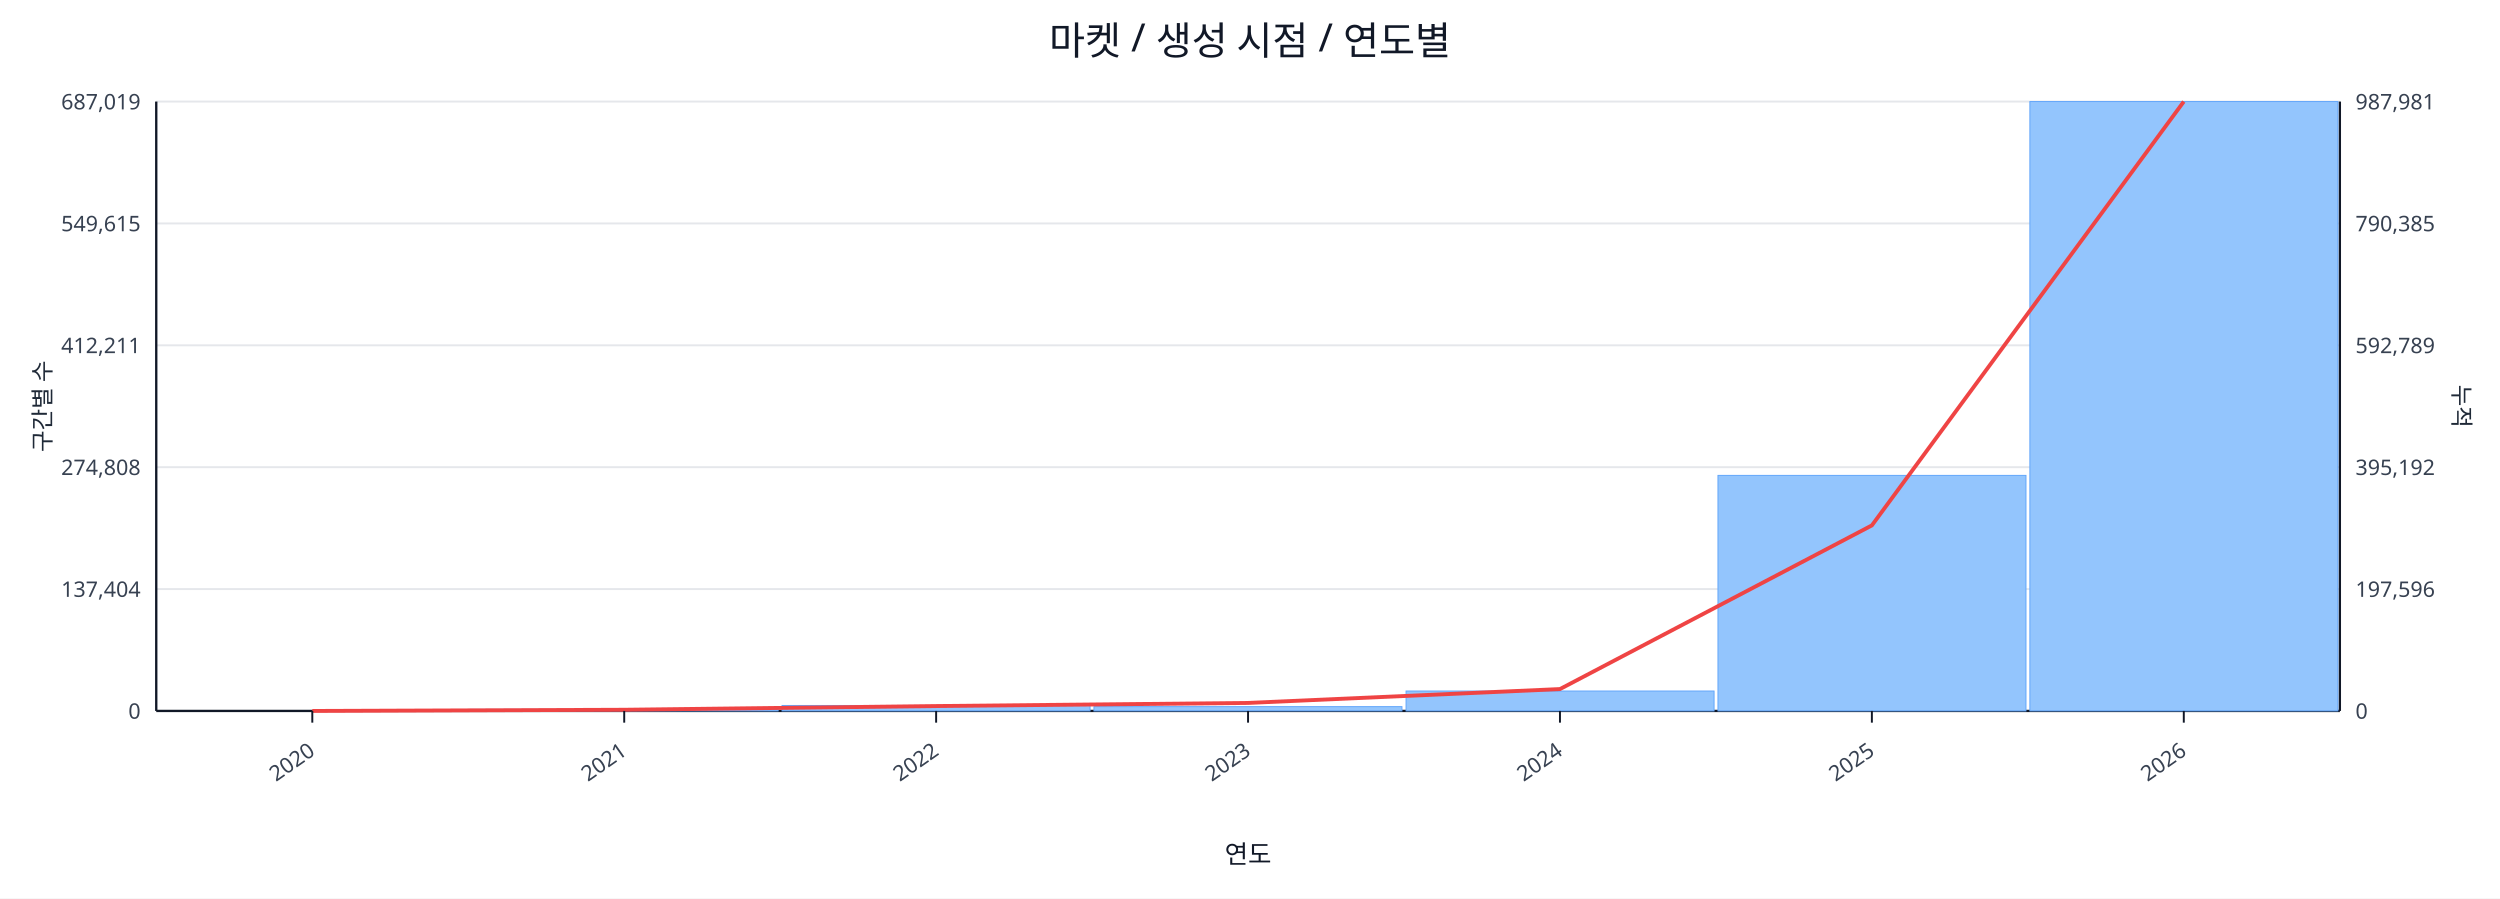
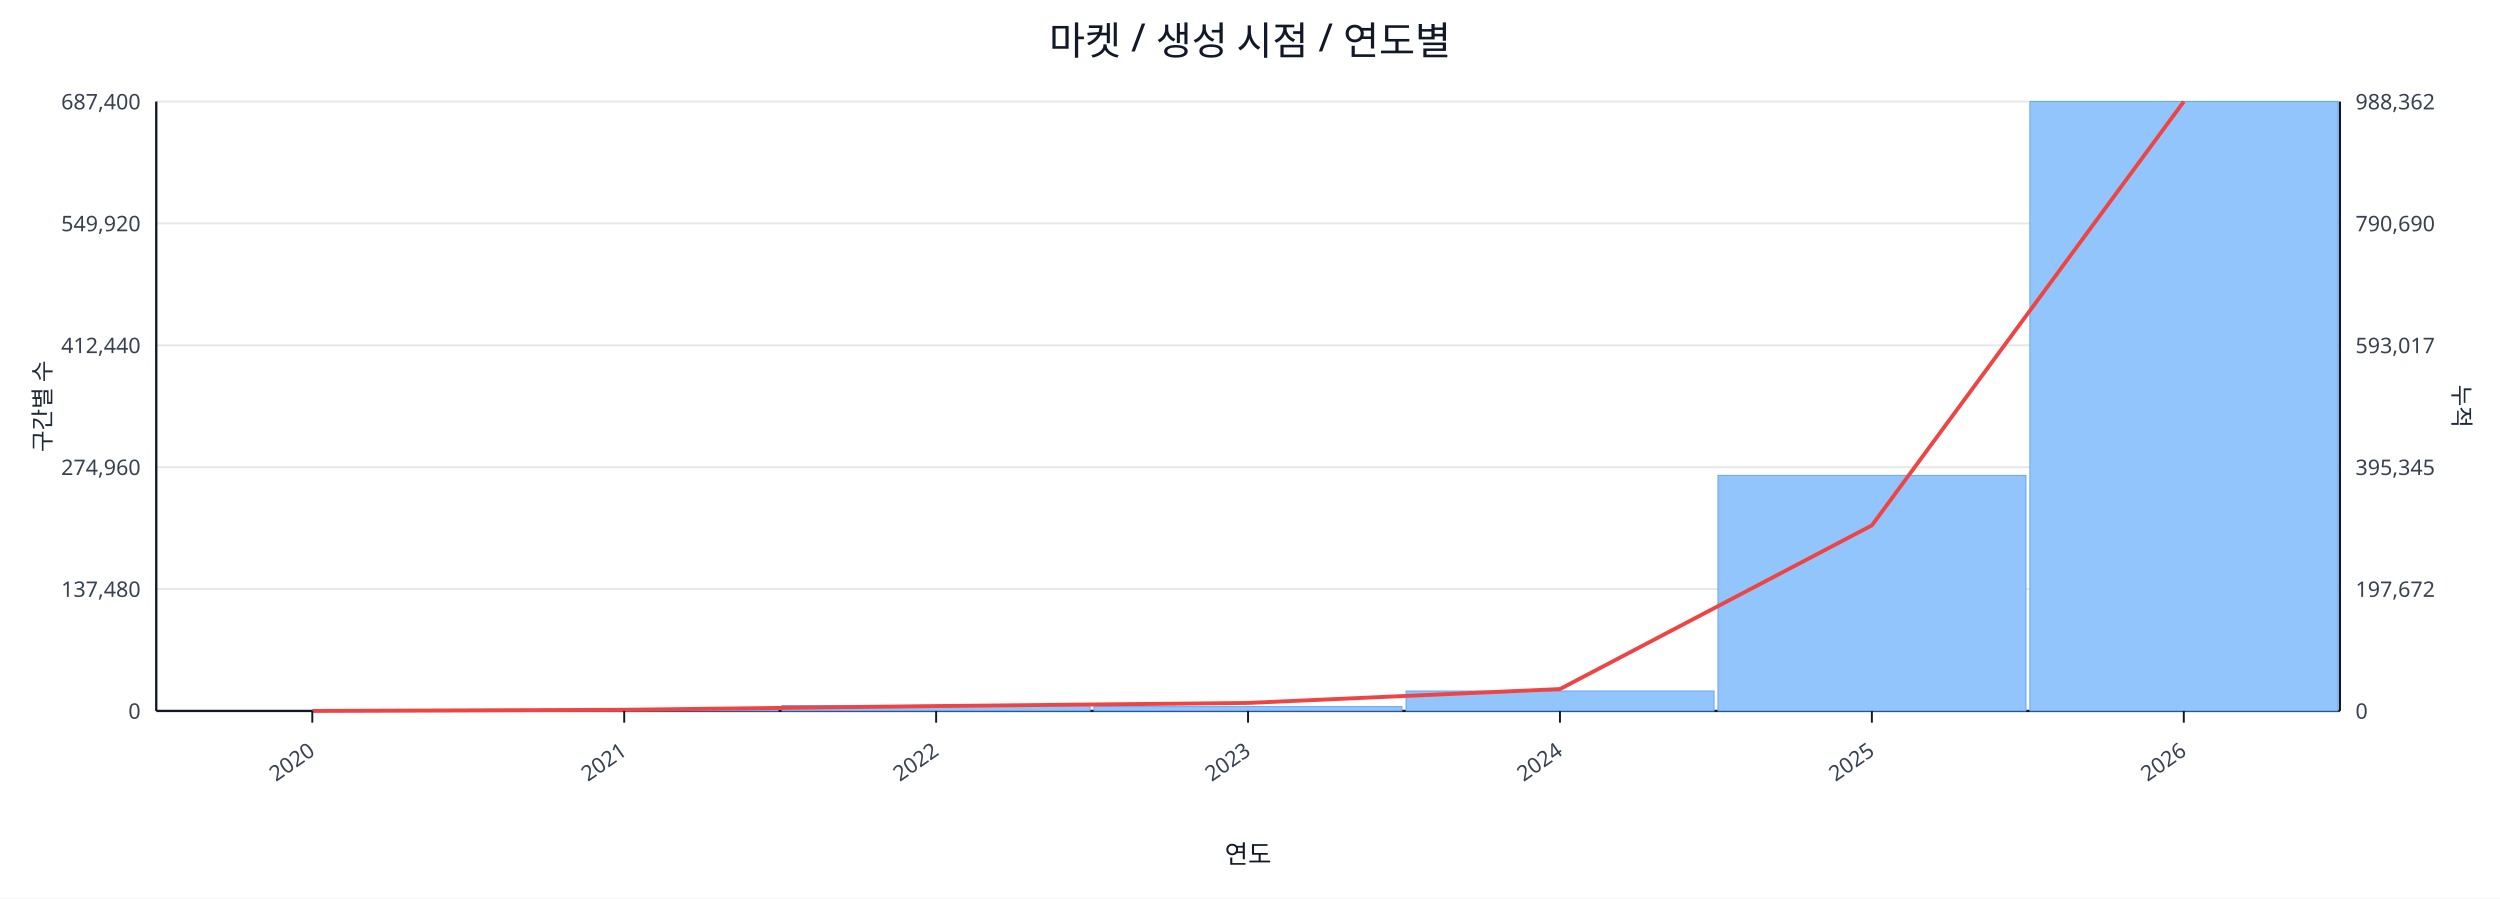
<svg xmlns="http://www.w3.org/2000/svg" width="1280" height="460" viewBox="0 0 1280 460">
  <rect x="0" y="0" width="100%" height="100%" fill="#ffffff" />
  <text x="640.0" y="28" font-size="20" text-anchor="middle" font-family="sans-serif" fill="#111827">마켓 / 생성 시점 / 연도별</text>
  <line x1="80.0" y1="52.0" x2="1198.0" y2="52.0" stroke="#e5e7eb" stroke-width="1" />
-   <text x="72.0" y="56.0" font-size="11" text-anchor="end" font-family="sans-serif" fill="#374151">687,019</text>
-   <text x="1206.0" y="56.0" font-size="11" text-anchor="start" font-family="sans-serif" fill="#374151">987,981</text>
+   <text x="72.0" y="56.0" font-size="11" text-anchor="end" font-family="sans-serif" fill="#374151">687,400</text>
+   <text x="1206.0" y="56.0" font-size="11" text-anchor="start" font-family="sans-serif" fill="#374151">988,362</text>
  <line x1="80.0" y1="114.4" x2="1198.0" y2="114.4" stroke="#e5e7eb" stroke-width="1" />
-   <text x="72.0" y="118.4" font-size="11" text-anchor="end" font-family="sans-serif" fill="#374151">549,615</text>
-   <text x="1206.0" y="118.4" font-size="11" text-anchor="start" font-family="sans-serif" fill="#374151">790,385</text>
+   <text x="72.0" y="118.4" font-size="11" text-anchor="end" font-family="sans-serif" fill="#374151">549,920</text>
+   <text x="1206.0" y="118.4" font-size="11" text-anchor="start" font-family="sans-serif" fill="#374151">790,690</text>
  <line x1="80.0" y1="176.8" x2="1198.0" y2="176.8" stroke="#e5e7eb" stroke-width="1" />
-   <text x="72.0" y="180.8" font-size="11" text-anchor="end" font-family="sans-serif" fill="#374151">412,211</text>
-   <text x="1206.0" y="180.8" font-size="11" text-anchor="start" font-family="sans-serif" fill="#374151">592,789</text>
+   <text x="72.0" y="180.8" font-size="11" text-anchor="end" font-family="sans-serif" fill="#374151">412,440</text>
+   <text x="1206.0" y="180.8" font-size="11" text-anchor="start" font-family="sans-serif" fill="#374151">593,017</text>
  <line x1="80.0" y1="239.2" x2="1198.0" y2="239.2" stroke="#e5e7eb" stroke-width="1" />
-   <text x="72.0" y="243.2" font-size="11" text-anchor="end" font-family="sans-serif" fill="#374151">274,808</text>
-   <text x="1206.0" y="243.2" font-size="11" text-anchor="start" font-family="sans-serif" fill="#374151">395,192</text>
+   <text x="72.0" y="243.2" font-size="11" text-anchor="end" font-family="sans-serif" fill="#374151">274,960</text>
+   <text x="1206.0" y="243.2" font-size="11" text-anchor="start" font-family="sans-serif" fill="#374151">395,345</text>
  <line x1="80.0" y1="301.6" x2="1198.0" y2="301.6" stroke="#e5e7eb" stroke-width="1" />
-   <text x="72.0" y="305.6" font-size="11" text-anchor="end" font-family="sans-serif" fill="#374151">137,404</text>
-   <text x="1206.0" y="305.6" font-size="11" text-anchor="start" font-family="sans-serif" fill="#374151">197,596</text>
+   <text x="72.0" y="305.6" font-size="11" text-anchor="end" font-family="sans-serif" fill="#374151">137,480</text>
+   <text x="1206.0" y="305.6" font-size="11" text-anchor="start" font-family="sans-serif" fill="#374151">197,672</text>
  <line x1="80.0" y1="364.0" x2="1198.0" y2="364.0" stroke="#e5e7eb" stroke-width="1" />
  <text x="72.0" y="368.0" font-size="11" text-anchor="end" font-family="sans-serif" fill="#374151">0</text>
  <text x="1206.0" y="368.0" font-size="11" text-anchor="start" font-family="sans-serif" fill="#374151">0</text>
  <line x1="80.0" y1="364.0" x2="1198.0" y2="364.0" stroke="#111827" stroke-width="1.2" />
  <line x1="80.0" y1="52.0" x2="80.0" y2="364.0" stroke="#111827" stroke-width="1.2" />
  <line x1="1198.0" y1="52.0" x2="1198.0" y2="364.0" stroke="#111827" stroke-width="1.2" />
  <rect x="81.0" y="364.0" width="157.7" height="0.0" fill="#93c5fd" stroke="#60a5fa" stroke-width="0.5" />
  <rect x="240.7" y="363.2" width="157.7" height="0.8" fill="#93c5fd" stroke="#60a5fa" stroke-width="0.5" />
  <rect x="400.4" y="361.2" width="157.7" height="2.8" fill="#93c5fd" stroke="#60a5fa" stroke-width="0.5" />
  <rect x="560.1" y="361.8" width="157.7" height="2.2" fill="#93c5fd" stroke="#60a5fa" stroke-width="0.5" />
  <rect x="719.9" y="353.8" width="157.7" height="10.2" fill="#93c5fd" stroke="#60a5fa" stroke-width="0.5" />
  <rect x="879.6" y="243.4" width="157.7" height="120.6" fill="#93c5fd" stroke="#60a5fa" stroke-width="0.5" />
  <rect x="1039.3" y="52.0" width="157.7" height="312.0" fill="#93c5fd" stroke="#60a5fa" stroke-width="0.5" />
  <polyline fill="none" stroke="#ef4444" stroke-width="2" points="159.9,364.0 319.6,363.4 479.3,361.5 639.0,359.9 798.7,352.8 958.4,269.0 1118.1,52.0" />
  <line x1="159.9" y1="364.0" x2="159.9" y2="370.0" stroke="#111827" stroke-width="1" />
  <text x="161.9" y="386.0" font-size="11" text-anchor="end" transform="rotate(-35 161.9 386.0)" font-family="sans-serif" fill="#374151">2020</text>
  <line x1="319.6" y1="364.0" x2="319.6" y2="370.0" stroke="#111827" stroke-width="1" />
  <text x="321.6" y="386.0" font-size="11" text-anchor="end" transform="rotate(-35 321.6 386.0)" font-family="sans-serif" fill="#374151">2021</text>
  <line x1="479.3" y1="364.0" x2="479.3" y2="370.0" stroke="#111827" stroke-width="1" />
  <text x="481.3" y="386.0" font-size="11" text-anchor="end" transform="rotate(-35 481.3 386.0)" font-family="sans-serif" fill="#374151">2022</text>
  <line x1="639.0" y1="364.0" x2="639.0" y2="370.0" stroke="#111827" stroke-width="1" />
  <text x="641.0" y="386.0" font-size="11" text-anchor="end" transform="rotate(-35 641.0 386.0)" font-family="sans-serif" fill="#374151">2023</text>
  <line x1="798.7" y1="364.0" x2="798.7" y2="370.0" stroke="#111827" stroke-width="1" />
  <text x="800.7" y="386.0" font-size="11" text-anchor="end" transform="rotate(-35 800.7 386.0)" font-family="sans-serif" fill="#374151">2024</text>
  <line x1="958.4" y1="364.0" x2="958.4" y2="370.0" stroke="#111827" stroke-width="1" />
  <text x="960.4" y="386.0" font-size="11" text-anchor="end" transform="rotate(-35 960.4 386.0)" font-family="sans-serif" fill="#374151">2025</text>
  <line x1="1118.1" y1="364.0" x2="1118.1" y2="370.0" stroke="#111827" stroke-width="1" />
  <text x="1120.1" y="386.0" font-size="11" text-anchor="end" transform="rotate(-35 1120.1 386.0)" font-family="sans-serif" fill="#374151">2026</text>
  <text x="26" y="208.0" font-size="12" transform="rotate(-90 26 208.0)" text-anchor="middle" font-family="sans-serif" fill="#1f2937">구간별 수</text>
  <text x="1256.0" y="208.0" font-size="12" transform="rotate(90 1256.0 208.0)" text-anchor="middle" font-family="sans-serif" fill="#1f2937">누적</text>
  <text x="639.0" y="442.0" font-size="13" text-anchor="middle" font-family="sans-serif" fill="#111827">연도</text>
</svg>
